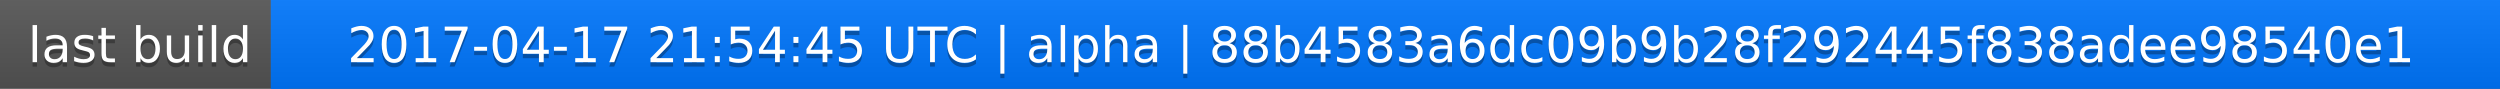
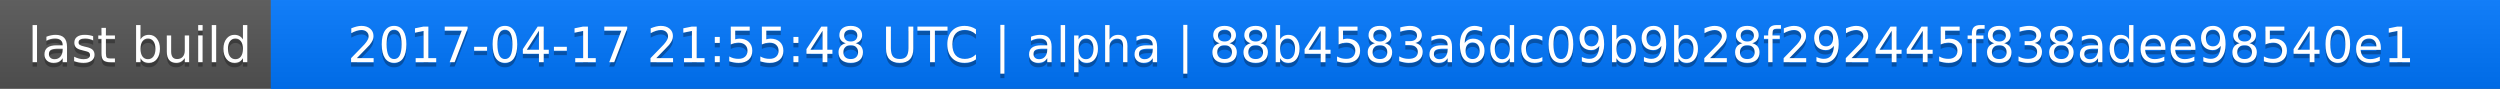
<svg xmlns="http://www.w3.org/2000/svg" width="563" height="20">
  <linearGradient id="a" x2="0" y2="100%">
    <stop offset="0" stop-color="#bbb" stop-opacity=".1" />
    <stop offset="1" stop-opacity=".1" />
  </linearGradient>
  <rect rx="0" width="563" height="20" fill="#555" />
  <rect rx="0" x="61" width="502" height="20" fill="#07f" />
  <path fill="#07f" d="M61 0h4v20h-4z" />
  <rect rx="0" width="563" height="20" fill="url(#a)" />
  <g fill="#fff" text-anchor="middle" font-family="DejaVu Sans,Verdana,Geneva,sans-serif" font-size="11">
    <text x="31.5" y="15" fill="#010101" fill-opacity=".3">last build</text>
    <text x="31.5" y="14">last build</text>
-     <text x="311" y="15" fill="#010101" fill-opacity=".3">2017-04-17 21:54:45 UTC | alpha | 88b4583a6dc09b9b28f292445f838adee98540e1</text>
-     <text x="311" y="14">2017-04-17 21:54:45 UTC | alpha | 88b4583a6dc09b9b28f292445f838adee98540e1</text>
+     <text x="311" y="15" fill="#010101" fill-opacity=".3">2017-04-17 21:55:48 UTC | alpha | 88b4583a6dc09b9b28f292445f838adee98540e1</text>
+     <text x="311" y="14">2017-04-17 21:55:48 UTC | alpha | 88b4583a6dc09b9b28f292445f838adee98540e1</text>
  </g>
</svg>
